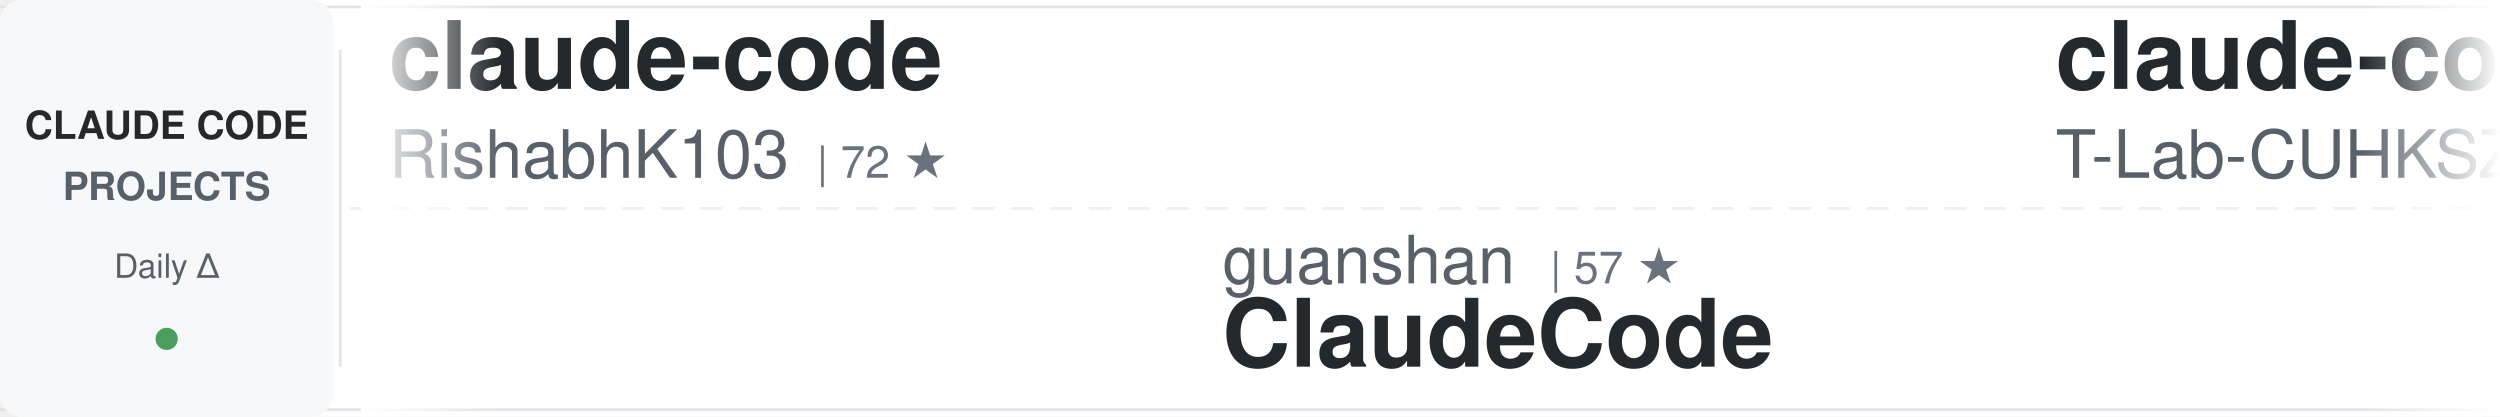
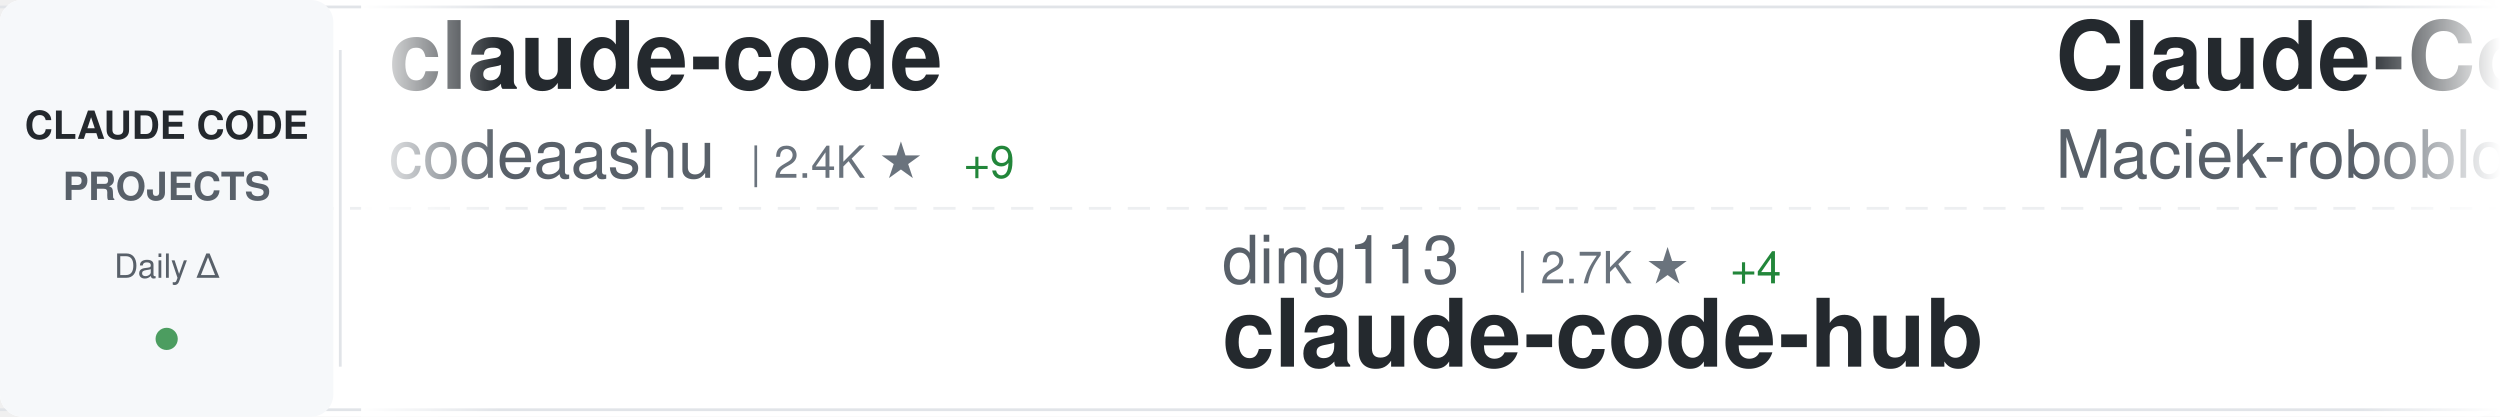
<svg xmlns="http://www.w3.org/2000/svg" width="900" height="150">
  <defs>
    <linearGradient id="awesomeLeftFade" x1="0%" y1="0%" x2="100%" y2="0%">
      <stop offset="0%" style="stop-color:#ffffff;stop-opacity:1" />
      <stop offset="100%" style="stop-color:#ffffff;stop-opacity:0" />
    </linearGradient>
    <linearGradient id="awesomeRightFade" x1="0%" y1="0%" x2="100%" y2="0%">
      <stop offset="0%" style="stop-color:#ffffff;stop-opacity:0" />
      <stop offset="100%" style="stop-color:#ffffff;stop-opacity:1" />
    </linearGradient>
  </defs>
  <rect width="900" height="150" fill="#ffffff" rx="8" />
  <rect x="0" y="2" width="900" height="1" fill="#e1e4e8" />
  <rect x="0" y="147" width="900" height="1" fill="#e1e4e8" />
  <line x1="0" y1="75" x2="900" y2="75" stroke="#e1e4e8" stroke-width="1" stroke-dasharray="8 6" opacity="0.6" />
  <rect x="0" y="0" width="120" height="150" fill="#f6f8fa" rx="8" />
  <text x="60" y="50" font-family="-apple-system, BlinkMacSystemFont, 'Segoe UI', Helvetica, Arial, sans-serif" font-size="14" font-weight="600" fill="#24292e" text-anchor="middle">CLAUDE CODE</text>
  <text x="60" y="72" font-family="-apple-system, BlinkMacSystemFont, 'Segoe UI', Helvetica, Arial, sans-serif" font-size="14" font-weight="600" fill="#586069" text-anchor="middle">PROJECTS</text>
  <text x="60" y="100" font-family="-apple-system, BlinkMacSystemFont, 'Segoe UI', Helvetica, Arial, sans-serif" font-size="12" font-weight="500" fill="#586069" text-anchor="middle">Daily Δ</text>
  <circle cx="60" cy="122" r="4" fill="#22863a" opacity="0.8" />
  <rect x="122" y="18" width="1" height="114" fill="#e1e4e8" />
  <clipPath id="awesomeTickerClip">
    <rect x="130" y="0" width="770" height="150" />
  </clipPath>
  <g clip-path="url(#awesomeTickerClip)">
    <g id="awesomeTickerItems">
      <animateTransform attributeName="transform" attributeType="XML" type="translate" from="0 0" to="-3000 0" dur="54s" repeatCount="indefinite" />
      <g transform="translate(0, 0)">
        <text x="140" y="32" font-family="-apple-system, BlinkMacSystemFont, 'Segoe UI', Helvetica, Arial, sans-serif" font-size="34" font-weight="600" fill="#24292e">claude-code</text>
-         <text x="140" y="64" font-family="-apple-system, BlinkMacSystemFont, 'Segoe UI', Helvetica, Arial, sans-serif" font-size="24" font-weight="400" fill="#586069">RishabhK103</text>
-         <text x="294" y="64" font-family="-apple-system, BlinkMacSystemFont, 'Segoe UI', Helvetica, Arial, sans-serif" font-size="16" font-weight="500" fill="#6a737d">| 72 ★</text>
+         <text x="140" y="64" font-family="-apple-system, BlinkMacSystemFont, 'Segoe UI', Helvetica, Arial, sans-serif" font-size="24" font-weight="400" fill="#586069">codeaashu</text>
+         <text x="270" y="64" font-family="-apple-system, BlinkMacSystemFont, 'Segoe UI', Helvetica, Arial, sans-serif" font-size="16" font-weight="500" fill="#6a737d">| 2.4K ★</text>
+         <text x="347" y="64" font-family="-apple-system, BlinkMacSystemFont, 'Segoe UI', Helvetica, Arial, sans-serif" font-size="16" font-weight="500" fill="#22863a"> +9</text>
      </g>
      <g transform="translate(300, 0)">
-         <text x="140" y="102" font-family="-apple-system, BlinkMacSystemFont, 'Segoe UI', Helvetica, Arial, sans-serif" font-size="24" font-weight="400" fill="#586069">guanshan</text>
-         <text x="258" y="102" font-family="-apple-system, BlinkMacSystemFont, 'Segoe UI', Helvetica, Arial, sans-serif" font-size="16" font-weight="500" fill="#6a737d">| 57 ★</text>
-         <text x="140" y="132" font-family="-apple-system, BlinkMacSystemFont, 'Segoe UI', Helvetica, Arial, sans-serif" font-size="34" font-weight="600" fill="#24292e">ClaudeCode</text>
+         <text x="140" y="102" font-family="-apple-system, BlinkMacSystemFont, 'Segoe UI', Helvetica, Arial, sans-serif" font-size="24" font-weight="400" fill="#586069">ding113</text>
+         <text x="246" y="102" font-family="-apple-system, BlinkMacSystemFont, 'Segoe UI', Helvetica, Arial, sans-serif" font-size="16" font-weight="500" fill="#6a737d">| 2.7K ★</text>
+         <text x="323" y="102" font-family="-apple-system, BlinkMacSystemFont, 'Segoe UI', Helvetica, Arial, sans-serif" font-size="16" font-weight="500" fill="#22863a"> +4</text>
+         <text x="140" y="132" font-family="-apple-system, BlinkMacSystemFont, 'Segoe UI', Helvetica, Arial, sans-serif" font-size="34" font-weight="600" fill="#24292e">claude-code-hub</text>
      </g>
      <g transform="translate(600, 0)">
-         <text x="140" y="32" font-family="-apple-system, BlinkMacSystemFont, 'Segoe UI', Helvetica, Arial, sans-serif" font-size="34" font-weight="600" fill="#24292e">claude-code</text>
-         <text x="140" y="64" font-family="-apple-system, BlinkMacSystemFont, 'Segoe UI', Helvetica, Arial, sans-serif" font-size="24" font-weight="400" fill="#586069">T-Lab-CUHKSZ</text>
-         <text x="306" y="64" font-family="-apple-system, BlinkMacSystemFont, 'Segoe UI', Helvetica, Arial, sans-serif" font-size="16" font-weight="500" fill="#6a737d">| 305 ★</text>
+         <text x="140" y="32" font-family="-apple-system, BlinkMacSystemFont, 'Segoe UI', Helvetica, Arial, sans-serif" font-size="34" font-weight="600" fill="#24292e">Claude-Code-Usage-Monito...</text>
+         <text x="140" y="64" font-family="-apple-system, BlinkMacSystemFont, 'Segoe UI', Helvetica, Arial, sans-serif" font-size="24" font-weight="400" fill="#586069">Maciek-roboblog</text>
+         <text x="342" y="64" font-family="-apple-system, BlinkMacSystemFont, 'Segoe UI', Helvetica, Arial, sans-serif" font-size="16" font-weight="500" fill="#6a737d">| 7.9K ★</text>
+         <text x="419" y="64" font-family="-apple-system, BlinkMacSystemFont, 'Segoe UI', Helvetica, Arial, sans-serif" font-size="16" font-weight="500" fill="#22863a"> +7</text>
      </g>
      <g transform="translate(900, 0)">
-         <text x="140" y="102" font-family="-apple-system, BlinkMacSystemFont, 'Segoe UI', Helvetica, Arial, sans-serif" font-size="24" font-weight="400" fill="#586069">alejandrobalderas</text>
-         <text x="366" y="102" font-family="-apple-system, BlinkMacSystemFont, 'Segoe UI', Helvetica, Arial, sans-serif" font-size="16" font-weight="500" fill="#6a737d">| 1.8K ★</text>
-         <text x="443" y="102" font-family="-apple-system, BlinkMacSystemFont, 'Segoe UI', Helvetica, Arial, sans-serif" font-size="16" font-weight="500" fill="#22863a"> +2</text>
-         <text x="140" y="132" font-family="-apple-system, BlinkMacSystemFont, 'Segoe UI', Helvetica, Arial, sans-serif" font-size="34" font-weight="600" fill="#24292e">claude-code-from-source</text>
+         <text x="140" y="102" font-family="-apple-system, BlinkMacSystemFont, 'Segoe UI', Helvetica, Arial, sans-serif" font-size="24" font-weight="400" fill="#586069">anthropics</text>
+         <text x="282" y="102" font-family="-apple-system, BlinkMacSystemFont, 'Segoe UI', Helvetica, Arial, sans-serif" font-size="16" font-weight="500" fill="#6a737d">| 120.0K ★</text>
+         <text x="377" y="102" font-family="-apple-system, BlinkMacSystemFont, 'Segoe UI', Helvetica, Arial, sans-serif" font-size="16" font-weight="500" fill="#22863a"> +229</text>
+         <text x="140" y="132" font-family="-apple-system, BlinkMacSystemFont, 'Segoe UI', Helvetica, Arial, sans-serif" font-size="34" font-weight="600" fill="#24292e">claude-code</text>
      </g>
      <g transform="translate(1200, 0)">
-         <text x="140" y="32" font-family="-apple-system, BlinkMacSystemFont, 'Segoe UI', Helvetica, Arial, sans-serif" font-size="34" font-weight="600" fill="#24292e">Open-ClaudeCode</text>
-         <text x="140" y="64" font-family="-apple-system, BlinkMacSystemFont, 'Segoe UI', Helvetica, Arial, sans-serif" font-size="24" font-weight="400" fill="#586069">LING71671</text>
-         <text x="270" y="64" font-family="-apple-system, BlinkMacSystemFont, 'Segoe UI', Helvetica, Arial, sans-serif" font-size="16" font-weight="500" fill="#6a737d">| 801 ★</text>
-         <text x="338" y="64" font-family="-apple-system, BlinkMacSystemFont, 'Segoe UI', Helvetica, Arial, sans-serif" font-size="16" font-weight="500" fill="#22863a"> +1</text>
+         <text x="140" y="32" font-family="-apple-system, BlinkMacSystemFont, 'Segoe UI', Helvetica, Arial, sans-serif" font-size="34" font-weight="600" fill="#24292e">free-claude-code</text>
+         <text x="140" y="64" font-family="-apple-system, BlinkMacSystemFont, 'Segoe UI', Helvetica, Arial, sans-serif" font-size="24" font-weight="400" fill="#586069">Alishahryar1</text>
+         <text x="306" y="64" font-family="-apple-system, BlinkMacSystemFont, 'Segoe UI', Helvetica, Arial, sans-serif" font-size="16" font-weight="500" fill="#6a737d">| 20.3K ★</text>
+         <text x="392" y="64" font-family="-apple-system, BlinkMacSystemFont, 'Segoe UI', Helvetica, Arial, sans-serif" font-size="16" font-weight="500" fill="#22863a"> +545</text>
      </g>
      <g transform="translate(1500, 0)">
-         <text x="140" y="102" font-family="-apple-system, BlinkMacSystemFont, 'Segoe UI', Helvetica, Arial, sans-serif" font-size="24" font-weight="400" fill="#586069">rohitg00</text>
-         <text x="258" y="102" font-family="-apple-system, BlinkMacSystemFont, 'Segoe UI', Helvetica, Arial, sans-serif" font-size="16" font-weight="500" fill="#6a737d">| 1.5K ★</text>
-         <text x="335" y="102" font-family="-apple-system, BlinkMacSystemFont, 'Segoe UI', Helvetica, Arial, sans-serif" font-size="16" font-weight="500" fill="#22863a"> +8</text>
-         <text x="140" y="132" font-family="-apple-system, BlinkMacSystemFont, 'Segoe UI', Helvetica, Arial, sans-serif" font-size="34" font-weight="600" fill="#24292e">awesome-claude-code-tool...</text>
+         <text x="140" y="102" font-family="-apple-system, BlinkMacSystemFont, 'Segoe UI', Helvetica, Arial, sans-serif" font-size="24" font-weight="400" fill="#586069">chauncygu</text>
+         <text x="270" y="102" font-family="-apple-system, BlinkMacSystemFont, 'Segoe UI', Helvetica, Arial, sans-serif" font-size="16" font-weight="500" fill="#6a737d">| 2.4K ★</text>
+         <text x="347" y="102" font-family="-apple-system, BlinkMacSystemFont, 'Segoe UI', Helvetica, Arial, sans-serif" font-size="16" font-weight="500" fill="#22863a"> +6</text>
+         <text x="140" y="132" font-family="-apple-system, BlinkMacSystemFont, 'Segoe UI', Helvetica, Arial, sans-serif" font-size="34" font-weight="600" fill="#24292e">collection-claude-code-s...</text>
      </g>
      <g transform="translate(1800, 0)">
-         <text x="140" y="32" font-family="-apple-system, BlinkMacSystemFont, 'Segoe UI', Helvetica, Arial, sans-serif" font-size="34" font-weight="600" fill="#24292e">claude-code</text>
-         <text x="140" y="64" font-family="-apple-system, BlinkMacSystemFont, 'Segoe UI', Helvetica, Arial, sans-serif" font-size="24" font-weight="400" fill="#586069">xorespesp</text>
-         <text x="270" y="64" font-family="-apple-system, BlinkMacSystemFont, 'Segoe UI', Helvetica, Arial, sans-serif" font-size="16" font-weight="500" fill="#6a737d">| 221 ★</text>
-         <text x="338" y="64" font-family="-apple-system, BlinkMacSystemFont, 'Segoe UI', Helvetica, Arial, sans-serif" font-size="16" font-weight="500" fill="#22863a"> +1</text>
+         <text x="140" y="32" font-family="-apple-system, BlinkMacSystemFont, 'Segoe UI', Helvetica, Arial, sans-serif" font-size="34" font-weight="600" fill="#24292e">claude-code-pm-course</text>
+         <text x="140" y="64" font-family="-apple-system, BlinkMacSystemFont, 'Segoe UI', Helvetica, Arial, sans-serif" font-size="24" font-weight="400" fill="#586069">carlvellotti</text>
+         <text x="306" y="64" font-family="-apple-system, BlinkMacSystemFont, 'Segoe UI', Helvetica, Arial, sans-serif" font-size="16" font-weight="500" fill="#6a737d">| 1.9K ★</text>
+         <text x="383" y="64" font-family="-apple-system, BlinkMacSystemFont, 'Segoe UI', Helvetica, Arial, sans-serif" font-size="16" font-weight="500" fill="#22863a"> +1</text>
      </g>
      <g transform="translate(2100, 0)">
-         <text x="140" y="102" font-family="-apple-system, BlinkMacSystemFont, 'Segoe UI', Helvetica, Arial, sans-serif" font-size="24" font-weight="400" fill="#586069">wanshuiyin</text>
-         <text x="282" y="102" font-family="-apple-system, BlinkMacSystemFont, 'Segoe UI', Helvetica, Arial, sans-serif" font-size="16" font-weight="500" fill="#6a737d">| 7.9K ★</text>
-         <text x="359" y="102" font-family="-apple-system, BlinkMacSystemFont, 'Segoe UI', Helvetica, Arial, sans-serif" font-size="16" font-weight="500" fill="#22863a"> +42</text>
-         <text x="140" y="132" font-family="-apple-system, BlinkMacSystemFont, 'Segoe UI', Helvetica, Arial, sans-serif" font-size="34" font-weight="600" fill="#24292e">Auto-claude-code-researc...</text>
+         <text x="140" y="102" font-family="-apple-system, BlinkMacSystemFont, 'Segoe UI', Helvetica, Arial, sans-serif" font-size="24" font-weight="400" fill="#586069">RishabhK103</text>
+         <text x="294" y="102" font-family="-apple-system, BlinkMacSystemFont, 'Segoe UI', Helvetica, Arial, sans-serif" font-size="16" font-weight="500" fill="#6a737d">| 72 ★</text>
+         <text x="140" y="132" font-family="-apple-system, BlinkMacSystemFont, 'Segoe UI', Helvetica, Arial, sans-serif" font-size="34" font-weight="600" fill="#24292e">claude-code</text>
      </g>
      <g transform="translate(2400, 0)">
-         <text x="140" y="32" font-family="-apple-system, BlinkMacSystemFont, 'Segoe UI', Helvetica, Arial, sans-serif" font-size="34" font-weight="600" fill="#24292e">antigravity-awesome-skil...</text>
-         <text x="140" y="64" font-family="-apple-system, BlinkMacSystemFont, 'Segoe UI', Helvetica, Arial, sans-serif" font-size="24" font-weight="400" fill="#586069">sickn33</text>
-         <text x="246" y="64" font-family="-apple-system, BlinkMacSystemFont, 'Segoe UI', Helvetica, Arial, sans-serif" font-size="16" font-weight="500" fill="#6a737d">| 36.1K ★</text>
-         <text x="332" y="64" font-family="-apple-system, BlinkMacSystemFont, 'Segoe UI', Helvetica, Arial, sans-serif" font-size="16" font-weight="500" fill="#22863a"> +120</text>
+         <text x="140" y="32" font-family="-apple-system, BlinkMacSystemFont, 'Segoe UI', Helvetica, Arial, sans-serif" font-size="34" font-weight="600" fill="#24292e">everything-claude-code</text>
+         <text x="140" y="64" font-family="-apple-system, BlinkMacSystemFont, 'Segoe UI', Helvetica, Arial, sans-serif" font-size="24" font-weight="400" fill="#586069">affaan-m</text>
+         <text x="258" y="64" font-family="-apple-system, BlinkMacSystemFont, 'Segoe UI', Helvetica, Arial, sans-serif" font-size="16" font-weight="500" fill="#6a737d">| 172.1K ★</text>
+         <text x="353" y="64" font-family="-apple-system, BlinkMacSystemFont, 'Segoe UI', Helvetica, Arial, sans-serif" font-size="16" font-weight="500" fill="#22863a"> +605</text>
      </g>
      <g transform="translate(2700, 0)">
-         <text x="140" y="102" font-family="-apple-system, BlinkMacSystemFont, 'Segoe UI', Helvetica, Arial, sans-serif" font-size="24" font-weight="400" fill="#586069">tanbiralam</text>
-         <text x="282" y="102" font-family="-apple-system, BlinkMacSystemFont, 'Segoe UI', Helvetica, Arial, sans-serif" font-size="16" font-weight="500" fill="#6a737d">| 1.6K ★</text>
-         <text x="359" y="102" font-family="-apple-system, BlinkMacSystemFont, 'Segoe UI', Helvetica, Arial, sans-serif" font-size="16" font-weight="500" fill="#22863a"> +4</text>
-         <text x="140" y="132" font-family="-apple-system, BlinkMacSystemFont, 'Segoe UI', Helvetica, Arial, sans-serif" font-size="34" font-weight="600" fill="#24292e">claude-code</text>
+         <text x="140" y="102" font-family="-apple-system, BlinkMacSystemFont, 'Segoe UI', Helvetica, Arial, sans-serif" font-size="24" font-weight="400" fill="#586069">diet103</text>
+         <text x="246" y="102" font-family="-apple-system, BlinkMacSystemFont, 'Segoe UI', Helvetica, Arial, sans-serif" font-size="16" font-weight="500" fill="#6a737d">| 9.6K ★</text>
+         <text x="323" y="102" font-family="-apple-system, BlinkMacSystemFont, 'Segoe UI', Helvetica, Arial, sans-serif" font-size="16" font-weight="500" fill="#22863a"> +9</text>
+         <text x="140" y="132" font-family="-apple-system, BlinkMacSystemFont, 'Segoe UI', Helvetica, Arial, sans-serif" font-size="34" font-weight="600" fill="#24292e">claude-code-infrastructu...</text>
      </g>
      <g transform="translate(3000, 0)">
        <text x="140" y="32" font-family="-apple-system, BlinkMacSystemFont, 'Segoe UI', Helvetica, Arial, sans-serif" font-size="34" font-weight="600" fill="#24292e">claude-code</text>
-         <text x="140" y="64" font-family="-apple-system, BlinkMacSystemFont, 'Segoe UI', Helvetica, Arial, sans-serif" font-size="24" font-weight="400" fill="#586069">RishabhK103</text>
-         <text x="294" y="64" font-family="-apple-system, BlinkMacSystemFont, 'Segoe UI', Helvetica, Arial, sans-serif" font-size="16" font-weight="500" fill="#6a737d">| 72 ★</text>
+         <text x="140" y="64" font-family="-apple-system, BlinkMacSystemFont, 'Segoe UI', Helvetica, Arial, sans-serif" font-size="24" font-weight="400" fill="#586069">codeaashu</text>
+         <text x="270" y="64" font-family="-apple-system, BlinkMacSystemFont, 'Segoe UI', Helvetica, Arial, sans-serif" font-size="16" font-weight="500" fill="#6a737d">| 2.4K ★</text>
+         <text x="347" y="64" font-family="-apple-system, BlinkMacSystemFont, 'Segoe UI', Helvetica, Arial, sans-serif" font-size="16" font-weight="500" fill="#22863a"> +9</text>
      </g>
      <g transform="translate(3300, 0)">
-         <text x="140" y="102" font-family="-apple-system, BlinkMacSystemFont, 'Segoe UI', Helvetica, Arial, sans-serif" font-size="24" font-weight="400" fill="#586069">guanshan</text>
-         <text x="258" y="102" font-family="-apple-system, BlinkMacSystemFont, 'Segoe UI', Helvetica, Arial, sans-serif" font-size="16" font-weight="500" fill="#6a737d">| 57 ★</text>
-         <text x="140" y="132" font-family="-apple-system, BlinkMacSystemFont, 'Segoe UI', Helvetica, Arial, sans-serif" font-size="34" font-weight="600" fill="#24292e">ClaudeCode</text>
+         <text x="140" y="102" font-family="-apple-system, BlinkMacSystemFont, 'Segoe UI', Helvetica, Arial, sans-serif" font-size="24" font-weight="400" fill="#586069">ding113</text>
+         <text x="246" y="102" font-family="-apple-system, BlinkMacSystemFont, 'Segoe UI', Helvetica, Arial, sans-serif" font-size="16" font-weight="500" fill="#6a737d">| 2.7K ★</text>
+         <text x="323" y="102" font-family="-apple-system, BlinkMacSystemFont, 'Segoe UI', Helvetica, Arial, sans-serif" font-size="16" font-weight="500" fill="#22863a"> +4</text>
+         <text x="140" y="132" font-family="-apple-system, BlinkMacSystemFont, 'Segoe UI', Helvetica, Arial, sans-serif" font-size="34" font-weight="600" fill="#24292e">claude-code-hub</text>
      </g>
      <g transform="translate(3600, 0)">
-         <text x="140" y="32" font-family="-apple-system, BlinkMacSystemFont, 'Segoe UI', Helvetica, Arial, sans-serif" font-size="34" font-weight="600" fill="#24292e">claude-code</text>
-         <text x="140" y="64" font-family="-apple-system, BlinkMacSystemFont, 'Segoe UI', Helvetica, Arial, sans-serif" font-size="24" font-weight="400" fill="#586069">T-Lab-CUHKSZ</text>
-         <text x="306" y="64" font-family="-apple-system, BlinkMacSystemFont, 'Segoe UI', Helvetica, Arial, sans-serif" font-size="16" font-weight="500" fill="#6a737d">| 305 ★</text>
+         <text x="140" y="32" font-family="-apple-system, BlinkMacSystemFont, 'Segoe UI', Helvetica, Arial, sans-serif" font-size="34" font-weight="600" fill="#24292e">Claude-Code-Usage-Monito...</text>
+         <text x="140" y="64" font-family="-apple-system, BlinkMacSystemFont, 'Segoe UI', Helvetica, Arial, sans-serif" font-size="24" font-weight="400" fill="#586069">Maciek-roboblog</text>
+         <text x="342" y="64" font-family="-apple-system, BlinkMacSystemFont, 'Segoe UI', Helvetica, Arial, sans-serif" font-size="16" font-weight="500" fill="#6a737d">| 7.9K ★</text>
+         <text x="419" y="64" font-family="-apple-system, BlinkMacSystemFont, 'Segoe UI', Helvetica, Arial, sans-serif" font-size="16" font-weight="500" fill="#22863a"> +7</text>
      </g>
      <g transform="translate(3900, 0)">
-         <text x="140" y="102" font-family="-apple-system, BlinkMacSystemFont, 'Segoe UI', Helvetica, Arial, sans-serif" font-size="24" font-weight="400" fill="#586069">alejandrobalderas</text>
-         <text x="366" y="102" font-family="-apple-system, BlinkMacSystemFont, 'Segoe UI', Helvetica, Arial, sans-serif" font-size="16" font-weight="500" fill="#6a737d">| 1.8K ★</text>
-         <text x="443" y="102" font-family="-apple-system, BlinkMacSystemFont, 'Segoe UI', Helvetica, Arial, sans-serif" font-size="16" font-weight="500" fill="#22863a"> +2</text>
-         <text x="140" y="132" font-family="-apple-system, BlinkMacSystemFont, 'Segoe UI', Helvetica, Arial, sans-serif" font-size="34" font-weight="600" fill="#24292e">claude-code-from-source</text>
+         <text x="140" y="102" font-family="-apple-system, BlinkMacSystemFont, 'Segoe UI', Helvetica, Arial, sans-serif" font-size="24" font-weight="400" fill="#586069">anthropics</text>
+         <text x="282" y="102" font-family="-apple-system, BlinkMacSystemFont, 'Segoe UI', Helvetica, Arial, sans-serif" font-size="16" font-weight="500" fill="#6a737d">| 120.0K ★</text>
+         <text x="377" y="102" font-family="-apple-system, BlinkMacSystemFont, 'Segoe UI', Helvetica, Arial, sans-serif" font-size="16" font-weight="500" fill="#22863a"> +229</text>
+         <text x="140" y="132" font-family="-apple-system, BlinkMacSystemFont, 'Segoe UI', Helvetica, Arial, sans-serif" font-size="34" font-weight="600" fill="#24292e">claude-code</text>
      </g>
    </g>
  </g>
  <rect x="130" y="0" width="50" height="150" fill="url(#awesomeLeftFade)" />
  <rect x="850" y="0" width="50" height="150" fill="url(#awesomeRightFade)" />
</svg>
